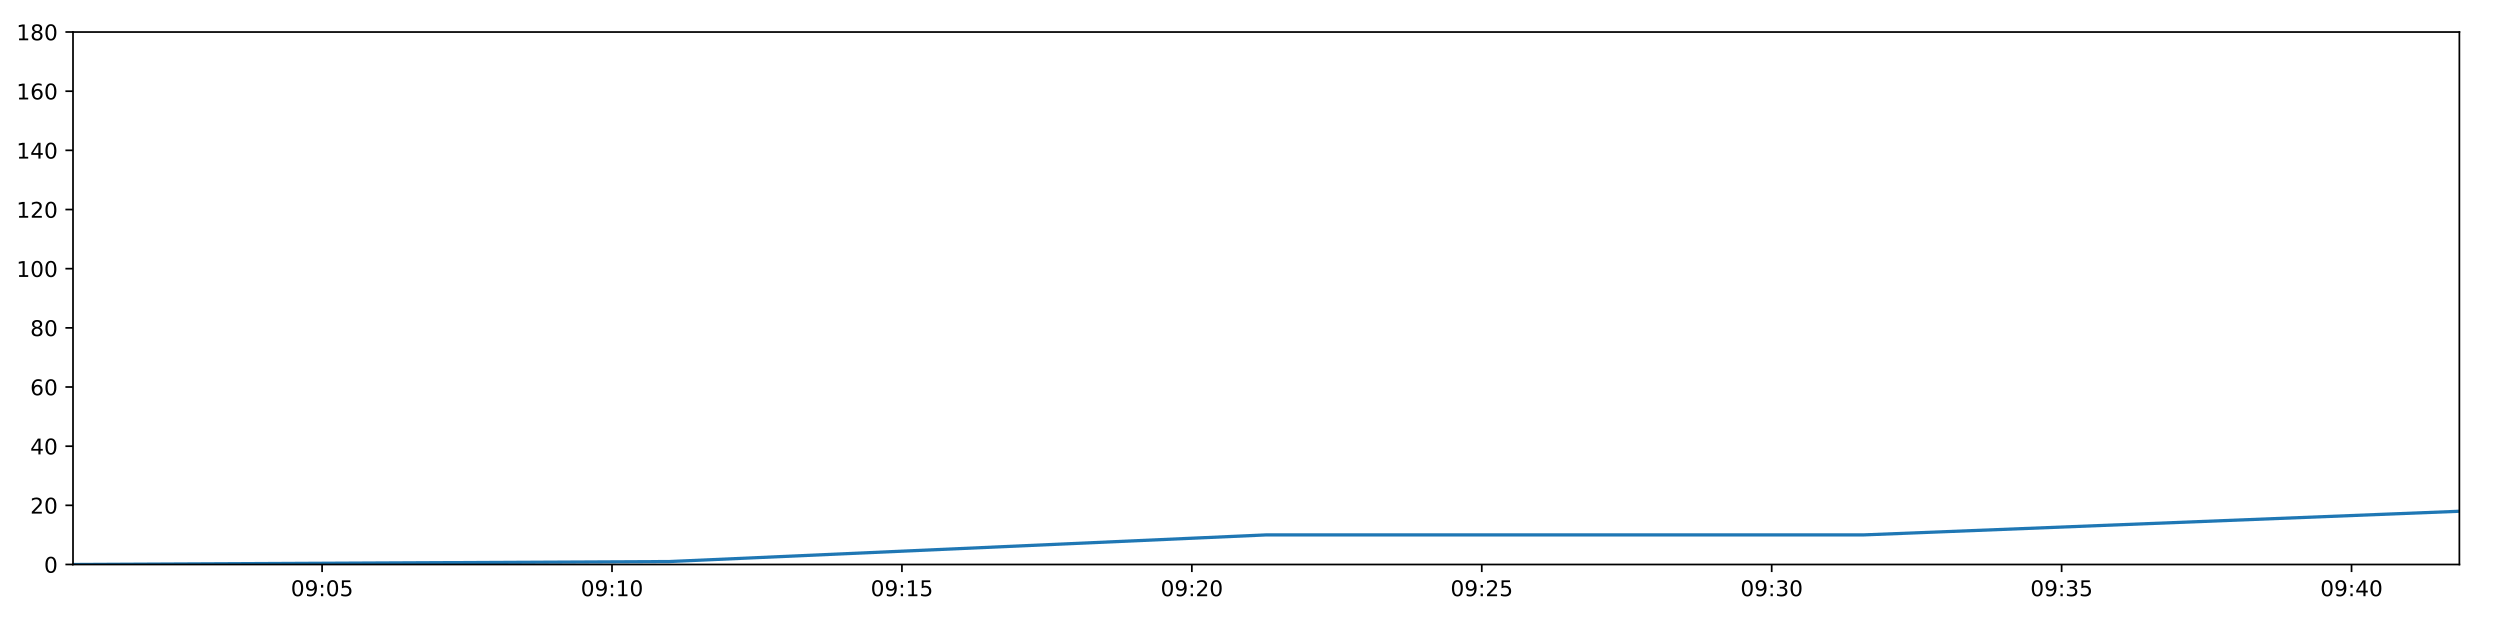
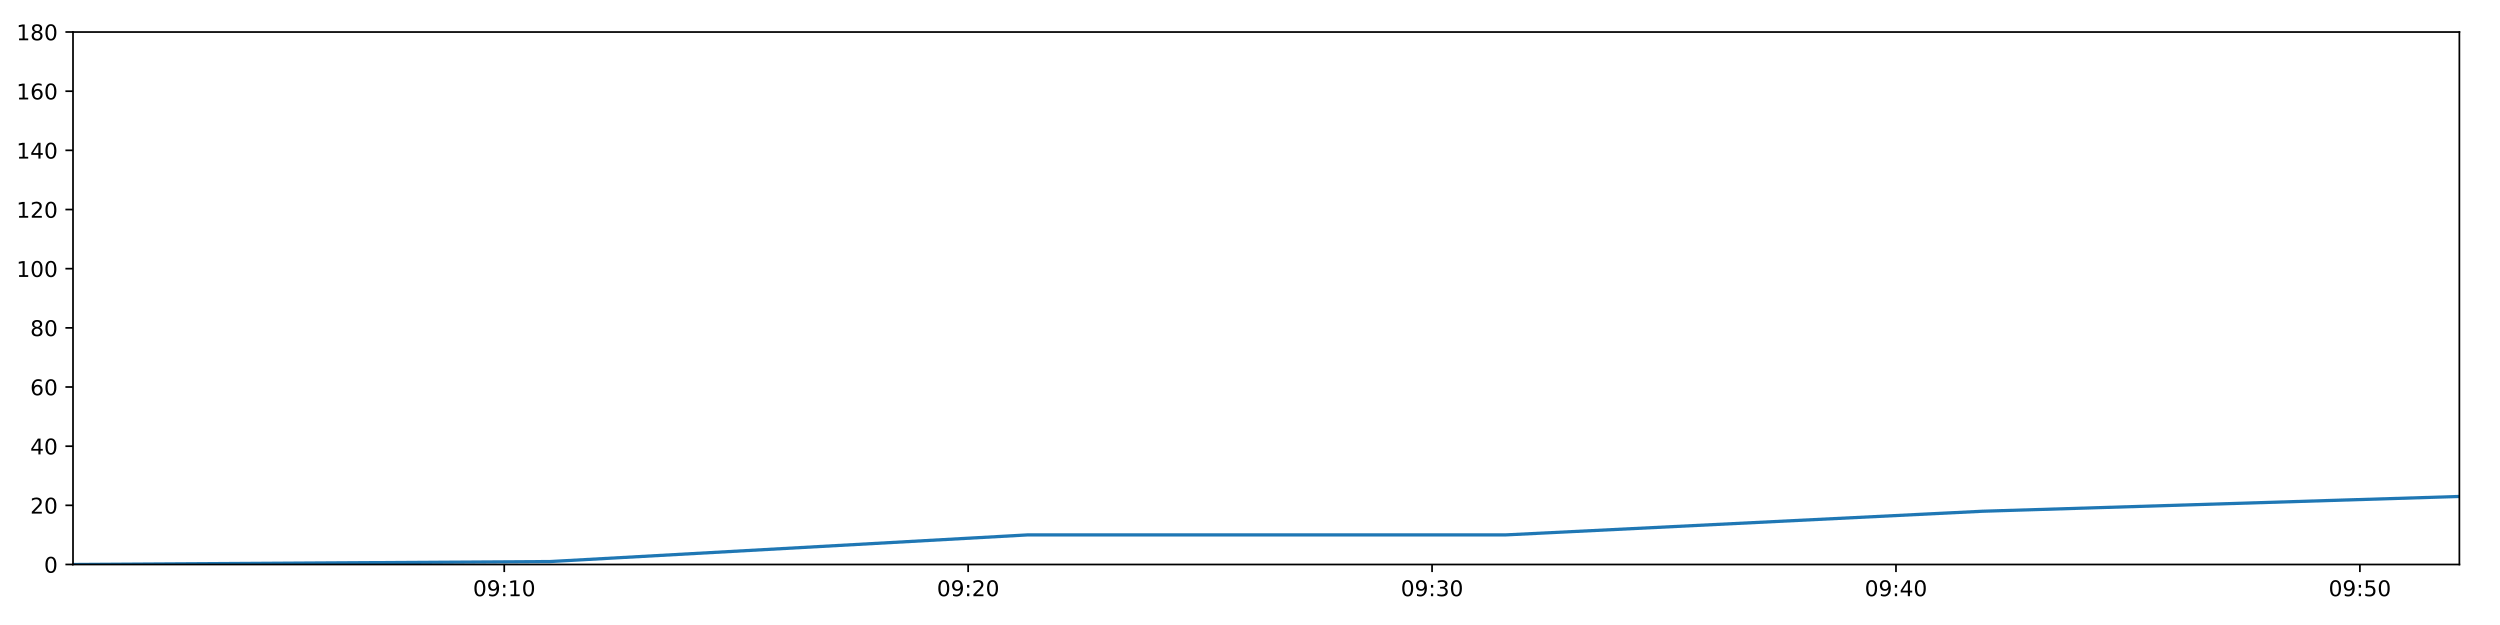
<svg xmlns="http://www.w3.org/2000/svg" xmlns:xlink="http://www.w3.org/1999/xlink" height="288pt" version="1.1" viewBox="0 0 1152 288" width="1152pt">
  <defs>
    <style type="text/css">
*{stroke-linecap:butt;stroke-linejoin:round;}
  </style>
  </defs>
  <g id="figure_1">
    <g id="patch_1">
      <path d="M 0 288  L 1152 288  L 1152 0  L 0 0  z " style="fill:#ffffff;" />
    </g>
    <g id="axes_1">
      <g id="patch_2">
        <path d="M 33.64 260.12  L 1133.28 260.12  L 1133.28 14.76  L 33.64 14.76  z " style="fill:#ffffff;" />
      </g>
      <g id="matplotlib.axis_1">
        <g id="xtick_1">
          <g id="line2d_1">
            <defs>
-               <path d="M 0 0  L 0 3.5  " id="me89e990153" style="stroke:#000000;stroke-width:0.8;" />
-             </defs>
-             <g>
-               <use style="stroke:#000000;stroke-width:0.8;" x="148.419" xlink:href="#me89e990153" y="260.12" />
+               <path d="M 0 0  L 0 3.5  " id="me7f0f03d9f" style="stroke:#000000;stroke-width:0.8;" />
+             </defs>
+             <g>
+               <use style="stroke:#000000;stroke-width:0.8;" x="232.355" xlink:href="#me7f0f03d9f" y="260.12" />
            </g>
          </g>
          <g id="text_1">
            <defs>
              <path d="M 31.781 66.406  Q 24.172 66.406 20.328 58.906  Q 16.5 51.422 16.5 36.375  Q 16.5 21.391 20.328 13.891  Q 24.172 6.391 31.781 6.391  Q 39.453 6.391 43.281 13.891  Q 47.125 21.391 47.125 36.375  Q 47.125 51.422 43.281 58.906  Q 39.453 66.406 31.781 66.406  z M 31.781 74.219  Q 44.047 74.219 50.516 64.516  Q 56.984 54.828 56.984 36.375  Q 56.984 17.969 50.516 8.266  Q 44.047 -1.422 31.781 -1.422  Q 19.531 -1.422 13.062 8.266  Q 6.594 17.969 6.594 36.375  Q 6.594 54.828 13.062 64.516  Q 19.531 74.219 31.781 74.219  z " id="DejaVuSans-48" />
              <path d="M 10.984 1.516  L 10.984 10.5  Q 14.703 8.734 18.5 7.812  Q 22.312 6.891 25.984 6.891  Q 35.75 6.891 40.891 13.453  Q 46.047 20.016 46.781 33.406  Q 43.953 29.203 39.594 26.953  Q 35.25 24.703 29.984 24.703  Q 19.047 24.703 12.672 31.312  Q 6.297 37.938 6.297 49.422  Q 6.297 60.641 12.938 67.422  Q 19.578 74.219 30.609 74.219  Q 43.266 74.219 49.922 64.516  Q 56.594 54.828 56.594 36.375  Q 56.594 19.141 48.406 8.859  Q 40.234 -1.422 26.422 -1.422  Q 22.703 -1.422 18.891 -0.688  Q 15.094 0.047 10.984 1.516  z M 30.609 32.422  Q 37.25 32.422 41.125 36.953  Q 45.016 41.5 45.016 49.422  Q 45.016 57.281 41.125 61.844  Q 37.25 66.406 30.609 66.406  Q 23.969 66.406 20.094 61.844  Q 16.219 57.281 16.219 49.422  Q 16.219 41.5 20.094 36.953  Q 23.969 32.422 30.609 32.422  z " id="DejaVuSans-57" />
              <path d="M 11.719 12.406  L 22.016 12.406  L 22.016 0  L 11.719 0  z M 11.719 51.703  L 22.016 51.703  L 22.016 39.312  L 11.719 39.312  z " id="DejaVuSans-58" />
-               <path d="M 10.797 72.906  L 49.516 72.906  L 49.516 64.594  L 19.828 64.594  L 19.828 46.734  Q 21.969 47.469 24.109 47.828  Q 26.266 48.188 28.422 48.188  Q 40.625 48.188 47.75 41.5  Q 54.891 34.812 54.891 23.391  Q 54.891 11.625 47.562 5.094  Q 40.234 -1.422 26.906 -1.422  Q 22.312 -1.422 17.547 -0.641  Q 12.797 0.141 7.719 1.703  L 7.719 11.625  Q 12.109 9.234 16.797 8.062  Q 21.484 6.891 26.703 6.891  Q 35.156 6.891 40.078 11.328  Q 45.016 15.766 45.016 23.391  Q 45.016 31 40.078 35.438  Q 35.156 39.891 26.703 39.891  Q 22.75 39.891 18.812 39.016  Q 14.891 38.141 10.797 36.281  z " id="DejaVuSans-53" />
-             </defs>
-             <g transform="translate(134.0093 274.7184)scale(0.1 -0.1)">
-               <use xlink:href="#DejaVuSans-48" />
-               <use x="63.623" xlink:href="#DejaVuSans-57" />
-               <use x="127.246" xlink:href="#DejaVuSans-58" />
-               <use x="160.938" xlink:href="#DejaVuSans-48" />
-               <use x="224.561" xlink:href="#DejaVuSans-53" />
+               <path d="M 12.406 8.297  L 28.516 8.297  L 28.516 63.922  L 10.984 60.406  L 10.984 69.391  L 28.422 72.906  L 38.281 72.906  L 38.281 8.297  L 54.391 8.297  L 54.391 0  L 12.406 0  z " id="DejaVuSans-49" />
+             </defs>
+             <g transform="translate(217.9459 274.7184)scale(0.1 -0.1)">
+               <use xlink:href="#DejaVuSans-48" />
+               <use x="63.623" xlink:href="#DejaVuSans-57" />
+               <use x="127.246" xlink:href="#DejaVuSans-58" />
+               <use x="160.938" xlink:href="#DejaVuSans-49" />
+               <use x="224.561" xlink:href="#DejaVuSans-48" />
            </g>
          </g>
        </g>
        <g id="xtick_2">
          <g id="line2d_2">
            <g>
-               <use style="stroke:#000000;stroke-width:0.8;" x="282.014" xlink:href="#me89e990153" y="260.12" />
+               <use style="stroke:#000000;stroke-width:0.8;" x="446.125" xlink:href="#me7f0f03d9f" y="260.12" />
            </g>
          </g>
          <g id="text_2">
            <defs>
-               <path d="M 12.406 8.297  L 28.516 8.297  L 28.516 63.922  L 10.984 60.406  L 10.984 69.391  L 28.422 72.906  L 38.281 72.906  L 38.281 8.297  L 54.391 8.297  L 54.391 0  L 12.406 0  z " id="DejaVuSans-49" />
-             </defs>
-             <g transform="translate(267.605 274.7184)scale(0.1 -0.1)">
-               <use xlink:href="#DejaVuSans-48" />
-               <use x="63.623" xlink:href="#DejaVuSans-57" />
-               <use x="127.246" xlink:href="#DejaVuSans-58" />
-               <use x="160.938" xlink:href="#DejaVuSans-49" />
+               <path d="M 19.188 8.297  L 53.609 8.297  L 53.609 0  L 7.328 0  L 7.328 8.297  Q 12.938 14.109 22.625 23.891  Q 32.328 33.688 34.812 36.531  Q 39.547 41.844 41.422 45.531  Q 43.312 49.219 43.312 52.781  Q 43.312 58.594 39.234 62.25  Q 35.156 65.922 28.609 65.922  Q 23.969 65.922 18.812 64.312  Q 13.672 62.703 7.812 59.422  L 7.812 69.391  Q 13.766 71.781 18.938 73  Q 24.125 74.219 28.422 74.219  Q 39.75 74.219 46.484 68.547  Q 53.219 62.891 53.219 53.422  Q 53.219 48.922 51.531 44.891  Q 49.859 40.875 45.406 35.406  Q 44.188 33.984 37.641 27.219  Q 31.109 20.453 19.188 8.297  z " id="DejaVuSans-50" />
+             </defs>
+             <g transform="translate(431.716 274.7184)scale(0.1 -0.1)">
+               <use xlink:href="#DejaVuSans-48" />
+               <use x="63.623" xlink:href="#DejaVuSans-57" />
+               <use x="127.246" xlink:href="#DejaVuSans-58" />
+               <use x="160.938" xlink:href="#DejaVuSans-50" />
              <use x="224.561" xlink:href="#DejaVuSans-48" />
            </g>
          </g>
        </g>
        <g id="xtick_3">
          <g id="line2d_3">
            <g>
-               <use style="stroke:#000000;stroke-width:0.8;" x="415.61" xlink:href="#me89e990153" y="260.12" />
+               <use style="stroke:#000000;stroke-width:0.8;" x="659.895" xlink:href="#me7f0f03d9f" y="260.12" />
            </g>
          </g>
          <g id="text_3">
-             <g transform="translate(401.2007 274.7184)scale(0.1 -0.1)">
-               <use xlink:href="#DejaVuSans-48" />
-               <use x="63.623" xlink:href="#DejaVuSans-57" />
-               <use x="127.246" xlink:href="#DejaVuSans-58" />
-               <use x="160.938" xlink:href="#DejaVuSans-49" />
-               <use x="224.561" xlink:href="#DejaVuSans-53" />
+             <defs>
+               <path d="M 40.578 39.312  Q 47.656 37.797 51.625 33  Q 55.609 28.219 55.609 21.188  Q 55.609 10.406 48.188 4.484  Q 40.766 -1.422 27.094 -1.422  Q 22.516 -1.422 17.656 -0.516  Q 12.797 0.391 7.625 2.203  L 7.625 11.719  Q 11.719 9.328 16.594 8.109  Q 21.484 6.891 26.812 6.891  Q 36.078 6.891 40.938 10.547  Q 45.797 14.203 45.797 21.188  Q 45.797 27.641 41.281 31.266  Q 36.766 34.906 28.719 34.906  L 20.219 34.906  L 20.219 43.016  L 29.109 43.016  Q 36.375 43.016 40.234 45.922  Q 44.094 48.828 44.094 54.297  Q 44.094 59.906 40.109 62.906  Q 36.141 65.922 28.719 65.922  Q 24.656 65.922 20.016 65.031  Q 15.375 64.156 9.812 62.312  L 9.812 71.094  Q 15.438 72.656 20.344 73.438  Q 25.25 74.219 29.594 74.219  Q 40.828 74.219 47.359 69.109  Q 53.906 64.016 53.906 55.328  Q 53.906 49.266 50.438 45.094  Q 46.969 40.922 40.578 39.312  z " id="DejaVuSans-51" />
+             </defs>
+             <g transform="translate(645.4861 274.7184)scale(0.1 -0.1)">
+               <use xlink:href="#DejaVuSans-48" />
+               <use x="63.623" xlink:href="#DejaVuSans-57" />
+               <use x="127.246" xlink:href="#DejaVuSans-58" />
+               <use x="160.938" xlink:href="#DejaVuSans-51" />
+               <use x="224.561" xlink:href="#DejaVuSans-48" />
            </g>
          </g>
        </g>
        <g id="xtick_4">
          <g id="line2d_4">
            <g>
-               <use style="stroke:#000000;stroke-width:0.8;" x="549.206" xlink:href="#me89e990153" y="260.12" />
+               <use style="stroke:#000000;stroke-width:0.8;" x="873.666" xlink:href="#me7f0f03d9f" y="260.12" />
            </g>
          </g>
          <g id="text_4">
            <defs>
-               <path d="M 19.188 8.297  L 53.609 8.297  L 53.609 0  L 7.328 0  L 7.328 8.297  Q 12.938 14.109 22.625 23.891  Q 32.328 33.688 34.812 36.531  Q 39.547 41.844 41.422 45.531  Q 43.312 49.219 43.312 52.781  Q 43.312 58.594 39.234 62.25  Q 35.156 65.922 28.609 65.922  Q 23.969 65.922 18.812 64.312  Q 13.672 62.703 7.812 59.422  L 7.812 69.391  Q 13.766 71.781 18.938 73  Q 24.125 74.219 28.422 74.219  Q 39.75 74.219 46.484 68.547  Q 53.219 62.891 53.219 53.422  Q 53.219 48.922 51.531 44.891  Q 49.859 40.875 45.406 35.406  Q 44.188 33.984 37.641 27.219  Q 31.109 20.453 19.188 8.297  z " id="DejaVuSans-50" />
-             </defs>
-             <g transform="translate(534.7963 274.7184)scale(0.1 -0.1)">
-               <use xlink:href="#DejaVuSans-48" />
-               <use x="63.623" xlink:href="#DejaVuSans-57" />
-               <use x="127.246" xlink:href="#DejaVuSans-58" />
-               <use x="160.938" xlink:href="#DejaVuSans-50" />
+               <path d="M 37.797 64.312  L 12.891 25.391  L 37.797 25.391  z M 35.203 72.906  L 47.609 72.906  L 47.609 25.391  L 58.016 25.391  L 58.016 17.188  L 47.609 17.188  L 47.609 0  L 37.797 0  L 37.797 17.188  L 4.891 17.188  L 4.891 26.703  z " id="DejaVuSans-52" />
+             </defs>
+             <g transform="translate(859.2561 274.7184)scale(0.1 -0.1)">
+               <use xlink:href="#DejaVuSans-48" />
+               <use x="63.623" xlink:href="#DejaVuSans-57" />
+               <use x="127.246" xlink:href="#DejaVuSans-58" />
+               <use x="160.938" xlink:href="#DejaVuSans-52" />
              <use x="224.561" xlink:href="#DejaVuSans-48" />
            </g>
          </g>
        </g>
        <g id="xtick_5">
          <g id="line2d_5">
            <g>
-               <use style="stroke:#000000;stroke-width:0.8;" x="682.801" xlink:href="#me89e990153" y="260.12" />
+               <use style="stroke:#000000;stroke-width:0.8;" x="1087.436" xlink:href="#me7f0f03d9f" y="260.12" />
            </g>
          </g>
          <g id="text_5">
-             <g transform="translate(668.392 274.7184)scale(0.1 -0.1)">
-               <use xlink:href="#DejaVuSans-48" />
-               <use x="63.623" xlink:href="#DejaVuSans-57" />
-               <use x="127.246" xlink:href="#DejaVuSans-58" />
-               <use x="160.938" xlink:href="#DejaVuSans-50" />
-               <use x="224.561" xlink:href="#DejaVuSans-53" />
-             </g>
-           </g>
-         </g>
-         <g id="xtick_6">
-           <g id="line2d_6">
-             <g>
-               <use style="stroke:#000000;stroke-width:0.8;" x="816.397" xlink:href="#me89e990153" y="260.12" />
-             </g>
-           </g>
-           <g id="text_6">
-             <defs>
-               <path d="M 40.578 39.312  Q 47.656 37.797 51.625 33  Q 55.609 28.219 55.609 21.188  Q 55.609 10.406 48.188 4.484  Q 40.766 -1.422 27.094 -1.422  Q 22.516 -1.422 17.656 -0.516  Q 12.797 0.391 7.625 2.203  L 7.625 11.719  Q 11.719 9.328 16.594 8.109  Q 21.484 6.891 26.812 6.891  Q 36.078 6.891 40.938 10.547  Q 45.797 14.203 45.797 21.188  Q 45.797 27.641 41.281 31.266  Q 36.766 34.906 28.719 34.906  L 20.219 34.906  L 20.219 43.016  L 29.109 43.016  Q 36.375 43.016 40.234 45.922  Q 44.094 48.828 44.094 54.297  Q 44.094 59.906 40.109 62.906  Q 36.141 65.922 28.719 65.922  Q 24.656 65.922 20.016 65.031  Q 15.375 64.156 9.812 62.312  L 9.812 71.094  Q 15.438 72.656 20.344 73.438  Q 25.25 74.219 29.594 74.219  Q 40.828 74.219 47.359 69.109  Q 53.906 64.016 53.906 55.328  Q 53.906 49.266 50.438 45.094  Q 46.969 40.922 40.578 39.312  z " id="DejaVuSans-51" />
-             </defs>
-             <g transform="translate(801.9877 274.7184)scale(0.1 -0.1)">
-               <use xlink:href="#DejaVuSans-48" />
-               <use x="63.623" xlink:href="#DejaVuSans-57" />
-               <use x="127.246" xlink:href="#DejaVuSans-58" />
-               <use x="160.938" xlink:href="#DejaVuSans-51" />
-               <use x="224.561" xlink:href="#DejaVuSans-48" />
-             </g>
-           </g>
-         </g>
-         <g id="xtick_7">
-           <g id="line2d_7">
-             <g>
-               <use style="stroke:#000000;stroke-width:0.8;" x="949.993" xlink:href="#me89e990153" y="260.12" />
-             </g>
-           </g>
-           <g id="text_7">
-             <g transform="translate(935.5834 274.7184)scale(0.1 -0.1)">
-               <use xlink:href="#DejaVuSans-48" />
-               <use x="63.623" xlink:href="#DejaVuSans-57" />
-               <use x="127.246" xlink:href="#DejaVuSans-58" />
-               <use x="160.938" xlink:href="#DejaVuSans-51" />
-               <use x="224.561" xlink:href="#DejaVuSans-53" />
-             </g>
-           </g>
-         </g>
-         <g id="xtick_8">
-           <g id="line2d_8">
-             <g>
-               <use style="stroke:#000000;stroke-width:0.8;" x="1083.588" xlink:href="#me89e990153" y="260.12" />
-             </g>
-           </g>
-           <g id="text_8">
-             <defs>
-               <path d="M 37.797 64.312  L 12.891 25.391  L 37.797 25.391  z M 35.203 72.906  L 47.609 72.906  L 47.609 25.391  L 58.016 25.391  L 58.016 17.188  L 47.609 17.188  L 47.609 0  L 37.797 0  L 37.797 17.188  L 4.891 17.188  L 4.891 26.703  z " id="DejaVuSans-52" />
-             </defs>
-             <g transform="translate(1069.179 274.7184)scale(0.1 -0.1)">
-               <use xlink:href="#DejaVuSans-48" />
-               <use x="63.623" xlink:href="#DejaVuSans-57" />
-               <use x="127.246" xlink:href="#DejaVuSans-58" />
-               <use x="160.938" xlink:href="#DejaVuSans-52" />
+             <defs>
+               <path d="M 10.797 72.906  L 49.516 72.906  L 49.516 64.594  L 19.828 64.594  L 19.828 46.734  Q 21.969 47.469 24.109 47.828  Q 26.266 48.188 28.422 48.188  Q 40.625 48.188 47.75 41.5  Q 54.891 34.812 54.891 23.391  Q 54.891 11.625 47.562 5.094  Q 40.234 -1.422 26.906 -1.422  Q 22.312 -1.422 17.547 -0.641  Q 12.797 0.141 7.719 1.703  L 7.719 11.625  Q 12.109 9.234 16.797 8.062  Q 21.484 6.891 26.703 6.891  Q 35.156 6.891 40.078 11.328  Q 45.016 15.766 45.016 23.391  Q 45.016 31 40.078 35.438  Q 35.156 39.891 26.703 39.891  Q 22.75 39.891 18.812 39.016  Q 14.891 38.141 10.797 36.281  z " id="DejaVuSans-53" />
+             </defs>
+             <g transform="translate(1073.026 274.7184)scale(0.1 -0.1)">
+               <use xlink:href="#DejaVuSans-48" />
+               <use x="63.623" xlink:href="#DejaVuSans-57" />
+               <use x="127.246" xlink:href="#DejaVuSans-58" />
+               <use x="160.938" xlink:href="#DejaVuSans-53" />
              <use x="224.561" xlink:href="#DejaVuSans-48" />
            </g>
          </g>
        </g>
      </g>
      <g id="matplotlib.axis_2">
        <g id="ytick_1">
-           <g id="line2d_9">
-             <defs>
-               <path d="M 0 0  L -3.5 0  " id="me01d5b1b6d" style="stroke:#000000;stroke-width:0.8;" />
-             </defs>
-             <g>
-               <use style="stroke:#000000;stroke-width:0.8;" x="33.64" xlink:href="#me01d5b1b6d" y="260.12" />
-             </g>
-           </g>
-           <g id="text_9">
+           <g id="line2d_6">
+             <defs>
+               <path d="M 0 0  L -3.5 0  " id="m9f14cec4e6" style="stroke:#000000;stroke-width:0.8;" />
+             </defs>
+             <g>
+               <use style="stroke:#000000;stroke-width:0.8;" x="33.64" xlink:href="#m9f14cec4e6" y="260.12" />
+             </g>
+           </g>
+           <g id="text_6">
            <g transform="translate(20.2775 263.9192)scale(0.1 -0.1)">
              <use xlink:href="#DejaVuSans-48" />
            </g>
          </g>
        </g>
        <g id="ytick_2">
-           <g id="line2d_10">
-             <g>
-               <use style="stroke:#000000;stroke-width:0.8;" x="33.64" xlink:href="#me01d5b1b6d" y="232.858" />
-             </g>
-           </g>
-           <g id="text_10">
+           <g id="line2d_7">
+             <g>
+               <use style="stroke:#000000;stroke-width:0.8;" x="33.64" xlink:href="#m9f14cec4e6" y="232.858" />
+             </g>
+           </g>
+           <g id="text_7">
            <g transform="translate(13.915 236.657)scale(0.1 -0.1)">
              <use xlink:href="#DejaVuSans-50" />
              <use x="63.623" xlink:href="#DejaVuSans-48" />
            </g>
          </g>
        </g>
        <g id="ytick_3">
-           <g id="line2d_11">
-             <g>
-               <use style="stroke:#000000;stroke-width:0.8;" x="33.64" xlink:href="#me01d5b1b6d" y="205.596" />
-             </g>
-           </g>
-           <g id="text_11">
+           <g id="line2d_8">
+             <g>
+               <use style="stroke:#000000;stroke-width:0.8;" x="33.64" xlink:href="#m9f14cec4e6" y="205.596" />
+             </g>
+           </g>
+           <g id="text_8">
            <g transform="translate(13.915 209.3948)scale(0.1 -0.1)">
              <use xlink:href="#DejaVuSans-52" />
              <use x="63.623" xlink:href="#DejaVuSans-48" />
            </g>
          </g>
        </g>
        <g id="ytick_4">
-           <g id="line2d_12">
-             <g>
-               <use style="stroke:#000000;stroke-width:0.8;" x="33.64" xlink:href="#me01d5b1b6d" y="178.333" />
-             </g>
-           </g>
-           <g id="text_12">
+           <g id="line2d_9">
+             <g>
+               <use style="stroke:#000000;stroke-width:0.8;" x="33.64" xlink:href="#m9f14cec4e6" y="178.333" />
+             </g>
+           </g>
+           <g id="text_9">
            <defs>
              <path d="M 33.016 40.375  Q 26.375 40.375 22.484 35.828  Q 18.609 31.297 18.609 23.391  Q 18.609 15.531 22.484 10.953  Q 26.375 6.391 33.016 6.391  Q 39.656 6.391 43.531 10.953  Q 47.406 15.531 47.406 23.391  Q 47.406 31.297 43.531 35.828  Q 39.656 40.375 33.016 40.375  z M 52.594 71.297  L 52.594 62.312  Q 48.875 64.062 45.094 64.984  Q 41.312 65.922 37.594 65.922  Q 27.828 65.922 22.672 59.328  Q 17.531 52.734 16.797 39.406  Q 19.672 43.656 24.016 45.922  Q 28.375 48.188 33.594 48.188  Q 44.578 48.188 50.953 41.516  Q 57.328 34.859 57.328 23.391  Q 57.328 12.156 50.688 5.359  Q 44.047 -1.422 33.016 -1.422  Q 20.359 -1.422 13.672 8.266  Q 6.984 17.969 6.984 36.375  Q 6.984 53.656 15.188 63.938  Q 23.391 74.219 37.203 74.219  Q 40.922 74.219 44.703 73.484  Q 48.484 72.75 52.594 71.297  z " id="DejaVuSans-54" />
            </defs>
            <g transform="translate(13.915 182.1326)scale(0.1 -0.1)">
              <use xlink:href="#DejaVuSans-54" />
              <use x="63.623" xlink:href="#DejaVuSans-48" />
            </g>
          </g>
        </g>
        <g id="ytick_5">
-           <g id="line2d_13">
-             <g>
-               <use style="stroke:#000000;stroke-width:0.8;" x="33.64" xlink:href="#me01d5b1b6d" y="151.071" />
-             </g>
-           </g>
-           <g id="text_13">
+           <g id="line2d_10">
+             <g>
+               <use style="stroke:#000000;stroke-width:0.8;" x="33.64" xlink:href="#m9f14cec4e6" y="151.071" />
+             </g>
+           </g>
+           <g id="text_10">
            <defs>
              <path d="M 31.781 34.625  Q 24.75 34.625 20.719 30.859  Q 16.703 27.094 16.703 20.516  Q 16.703 13.922 20.719 10.156  Q 24.75 6.391 31.781 6.391  Q 38.812 6.391 42.859 10.172  Q 46.922 13.969 46.922 20.516  Q 46.922 27.094 42.891 30.859  Q 38.875 34.625 31.781 34.625  z M 21.922 38.812  Q 15.578 40.375 12.031 44.719  Q 8.5 49.078 8.5 55.328  Q 8.5 64.062 14.719 69.141  Q 20.953 74.219 31.781 74.219  Q 42.672 74.219 48.875 69.141  Q 55.078 64.062 55.078 55.328  Q 55.078 49.078 51.531 44.719  Q 48 40.375 41.703 38.812  Q 48.828 37.156 52.797 32.312  Q 56.781 27.484 56.781 20.516  Q 56.781 9.906 50.312 4.234  Q 43.844 -1.422 31.781 -1.422  Q 19.734 -1.422 13.25 4.234  Q 6.781 9.906 6.781 20.516  Q 6.781 27.484 10.781 32.312  Q 14.797 37.156 21.922 38.812  z M 18.312 54.391  Q 18.312 48.734 21.844 45.562  Q 25.391 42.391 31.781 42.391  Q 38.141 42.391 41.719 45.562  Q 45.312 48.734 45.312 54.391  Q 45.312 60.062 41.719 63.234  Q 38.141 66.406 31.781 66.406  Q 25.391 66.406 21.844 63.234  Q 18.312 60.062 18.312 54.391  z " id="DejaVuSans-56" />
            </defs>
            <g transform="translate(13.915 154.8703)scale(0.1 -0.1)">
              <use xlink:href="#DejaVuSans-56" />
              <use x="63.623" xlink:href="#DejaVuSans-48" />
            </g>
          </g>
        </g>
        <g id="ytick_6">
+           <g id="line2d_11">
+             <g>
+               <use style="stroke:#000000;stroke-width:0.8;" x="33.64" xlink:href="#m9f14cec4e6" y="123.809" />
+             </g>
+           </g>
+           <g id="text_11">
+             <g transform="translate(7.5525 127.6081)scale(0.1 -0.1)">
+               <use xlink:href="#DejaVuSans-49" />
+               <use x="63.623" xlink:href="#DejaVuSans-48" />
+               <use x="127.246" xlink:href="#DejaVuSans-48" />
+             </g>
+           </g>
+         </g>
+         <g id="ytick_7">
+           <g id="line2d_12">
+             <g>
+               <use style="stroke:#000000;stroke-width:0.8;" x="33.64" xlink:href="#m9f14cec4e6" y="96.547" />
+             </g>
+           </g>
+           <g id="text_12">
+             <g transform="translate(7.5525 100.3459)scale(0.1 -0.1)">
+               <use xlink:href="#DejaVuSans-49" />
+               <use x="63.623" xlink:href="#DejaVuSans-50" />
+               <use x="127.246" xlink:href="#DejaVuSans-48" />
+             </g>
+           </g>
+         </g>
+         <g id="ytick_8">
+           <g id="line2d_13">
+             <g>
+               <use style="stroke:#000000;stroke-width:0.8;" x="33.64" xlink:href="#m9f14cec4e6" y="69.284" />
+             </g>
+           </g>
+           <g id="text_13">
+             <g transform="translate(7.5525 73.08366)scale(0.1 -0.1)">
+               <use xlink:href="#DejaVuSans-49" />
+               <use x="63.623" xlink:href="#DejaVuSans-52" />
+               <use x="127.246" xlink:href="#DejaVuSans-48" />
+             </g>
+           </g>
+         </g>
+         <g id="ytick_9">
          <g id="line2d_14">
            <g>
-               <use style="stroke:#000000;stroke-width:0.8;" x="33.64" xlink:href="#me01d5b1b6d" y="123.809" />
+               <use style="stroke:#000000;stroke-width:0.8;" x="33.64" xlink:href="#m9f14cec4e6" y="42.022" />
            </g>
          </g>
          <g id="text_14">
-             <g transform="translate(7.5525 127.6081)scale(0.1 -0.1)">
-               <use xlink:href="#DejaVuSans-49" />
-               <use x="63.623" xlink:href="#DejaVuSans-48" />
-               <use x="127.246" xlink:href="#DejaVuSans-48" />
-             </g>
-           </g>
-         </g>
-         <g id="ytick_7">
+             <g transform="translate(7.5525 45.82144)scale(0.1 -0.1)">
+               <use xlink:href="#DejaVuSans-49" />
+               <use x="63.623" xlink:href="#DejaVuSans-54" />
+               <use x="127.246" xlink:href="#DejaVuSans-48" />
+             </g>
+           </g>
+         </g>
+         <g id="ytick_10">
          <g id="line2d_15">
            <g>
-               <use style="stroke:#000000;stroke-width:0.8;" x="33.64" xlink:href="#me01d5b1b6d" y="96.547" />
+               <use style="stroke:#000000;stroke-width:0.8;" x="33.64" xlink:href="#m9f14cec4e6" y="14.76" />
            </g>
          </g>
          <g id="text_15">
-             <g transform="translate(7.5525 100.3459)scale(0.1 -0.1)">
-               <use xlink:href="#DejaVuSans-49" />
-               <use x="63.623" xlink:href="#DejaVuSans-50" />
-               <use x="127.246" xlink:href="#DejaVuSans-48" />
-             </g>
-           </g>
-         </g>
-         <g id="ytick_8">
-           <g id="line2d_16">
-             <g>
-               <use style="stroke:#000000;stroke-width:0.8;" x="33.64" xlink:href="#me01d5b1b6d" y="69.284" />
-             </g>
-           </g>
-           <g id="text_16">
-             <g transform="translate(7.5525 73.08366)scale(0.1 -0.1)">
-               <use xlink:href="#DejaVuSans-49" />
-               <use x="63.623" xlink:href="#DejaVuSans-52" />
-               <use x="127.246" xlink:href="#DejaVuSans-48" />
-             </g>
-           </g>
-         </g>
-         <g id="ytick_9">
-           <g id="line2d_17">
-             <g>
-               <use style="stroke:#000000;stroke-width:0.8;" x="33.64" xlink:href="#me01d5b1b6d" y="42.022" />
-             </g>
-           </g>
-           <g id="text_17">
-             <g transform="translate(7.5525 45.82144)scale(0.1 -0.1)">
-               <use xlink:href="#DejaVuSans-49" />
-               <use x="63.623" xlink:href="#DejaVuSans-54" />
-               <use x="127.246" xlink:href="#DejaVuSans-48" />
-             </g>
-           </g>
-         </g>
-         <g id="ytick_10">
-           <g id="line2d_18">
-             <g>
-               <use style="stroke:#000000;stroke-width:0.8;" x="33.64" xlink:href="#me01d5b1b6d" y="14.76" />
-             </g>
-           </g>
-           <g id="text_18">
            <g transform="translate(7.5525 18.55922)scale(0.1 -0.1)">
              <use xlink:href="#DejaVuSans-49" />
              <use x="63.623" xlink:href="#DejaVuSans-56" />
              <use x="127.246" xlink:href="#DejaVuSans-48" />
            </g>
          </g>
        </g>
      </g>
-       <g id="line2d_19">
-         <path clip-path="url(#pc4156a15a0)" d="M 33.64 260.12  L 308.479 258.757  L 583.308 246.489  L 858.59 246.489  L 1133.28 235.584  " style="fill:none;stroke:#1f77b4;stroke-linecap:square;stroke-width:1.5;" />
+       <g id="line2d_16">
+         <path clip-path="url(#pdedbf54214)" d="M 33.64 260.12  L 253.528 258.757  L 473.409 246.489  L 693.652 246.489  L 913.422 235.584  L 1133.28 228.768  " style="fill:none;stroke:#1f77b4;stroke-linecap:square;stroke-width:1.5;" />
      </g>
      <g id="patch_3">
        <path d="M 33.64 260.12  L 33.64 14.76  " style="fill:none;stroke:#000000;stroke-linecap:square;stroke-linejoin:miter;stroke-width:0.8;" />
      </g>
      <g id="patch_4">
        <path d="M 1133.28 260.12  L 1133.28 14.76  " style="fill:none;stroke:#000000;stroke-linecap:square;stroke-linejoin:miter;stroke-width:0.8;" />
      </g>
      <g id="patch_5">
        <path d="M 33.64 260.12  L 1133.28 260.12  " style="fill:none;stroke:#000000;stroke-linecap:square;stroke-linejoin:miter;stroke-width:0.8;" />
      </g>
      <g id="patch_6">
        <path d="M 33.64 14.76  L 1133.28 14.76  " style="fill:none;stroke:#000000;stroke-linecap:square;stroke-linejoin:miter;stroke-width:0.8;" />
      </g>
    </g>
  </g>
  <defs>
-     <clipPath id="pc4156a15a0">
+     <clipPath id="pdedbf54214">
      <rect height="245.36" width="1099.64" x="33.64" y="14.76" />
    </clipPath>
  </defs>
</svg>
